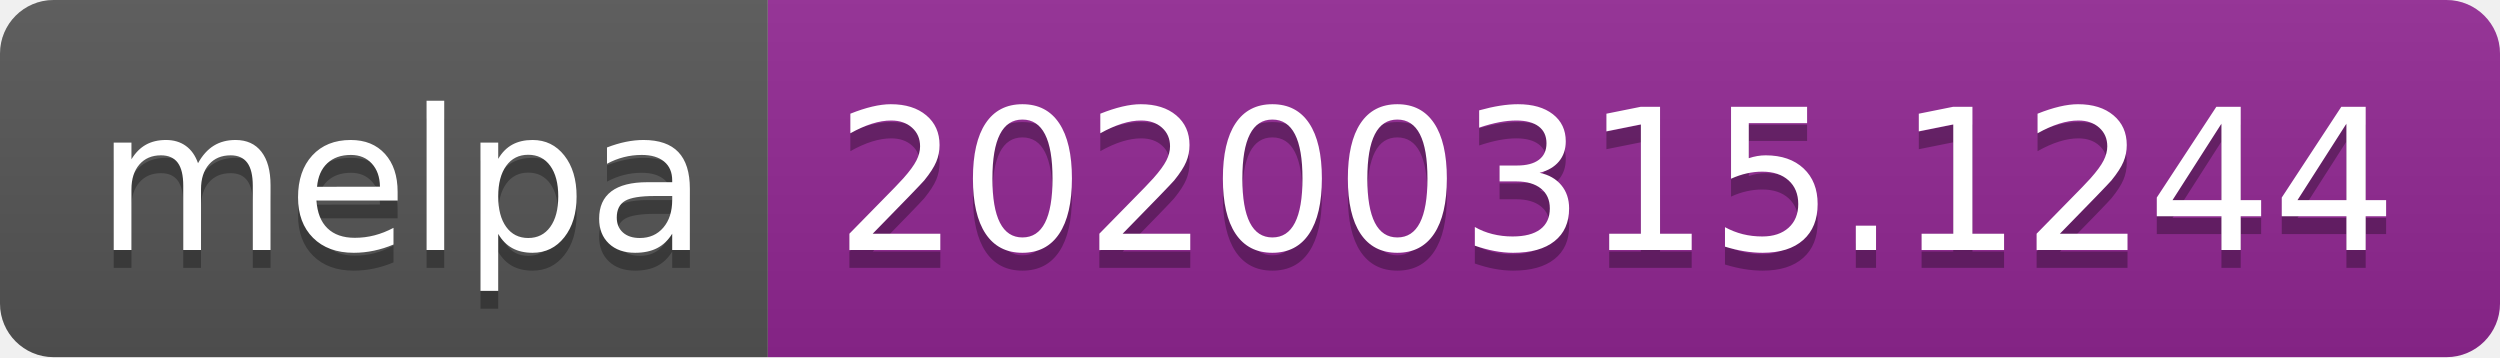
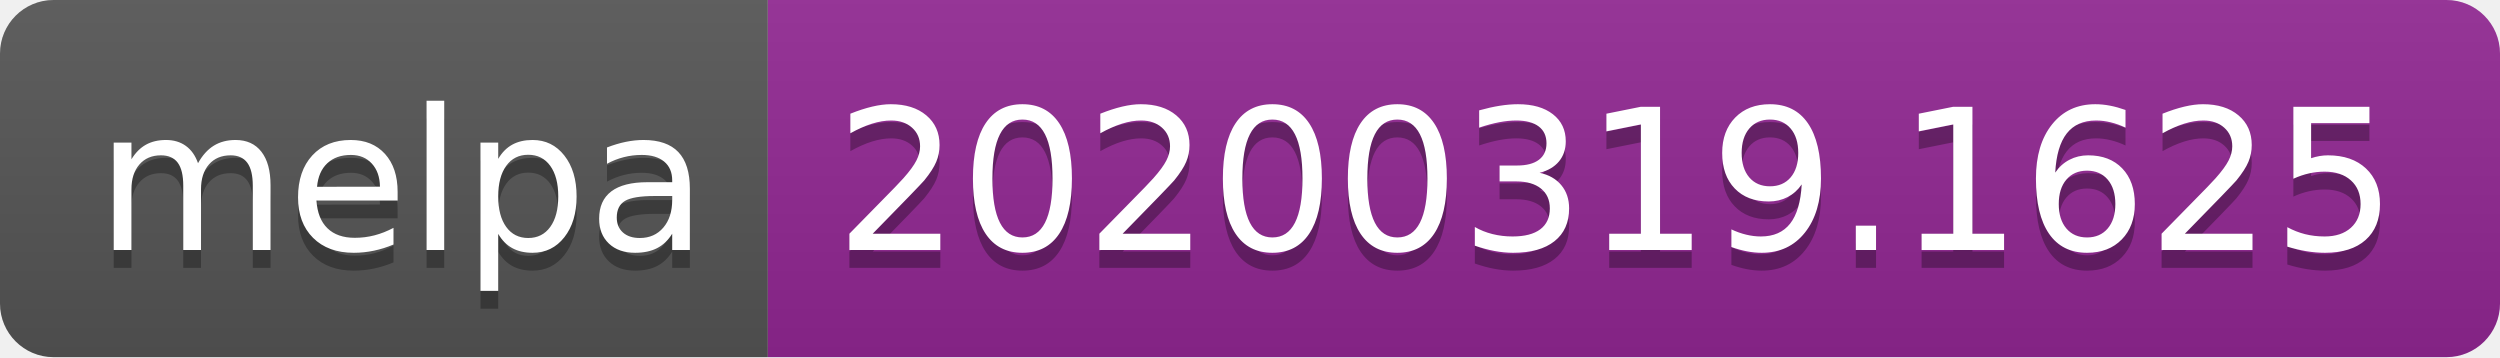
<svg xmlns="http://www.w3.org/2000/svg" width="140" height="20">
  <linearGradient id="b" x2="0" y2="100%">
    <stop offset="0" stop-color="#bbb" stop-opacity=".1" />
    <stop offset="1" stop-opacity=".1" />
  </linearGradient>
  <clipPath id="a">
    <rect width="140" height="20" rx="3" fill="#fff" />
  </clipPath>
  <g clip-path="url(#a)">
    <path fill="#555" d="M0 0h43v20H0z" />
    <path fill="#922793" d="M43 0h97v20H43z" />
    <path fill="url(#b)" d="M0 0h140v20H0z" />
  </g>
  <g fill="#fff" text-anchor="middle" font-family="DejaVu Sans,Verdana,Geneva,sans-serif" font-size="110">
    <text x="225" y="150" fill="#010101" fill-opacity=".3" transform="scale(.1)" textLength="330">melpa</text>
    <text x="225" y="140" transform="scale(.1)" textLength="330">melpa</text>
-     <text x="905" y="150" fill="#010101" fill-opacity=".3" transform="scale(.1)" textLength="870">20200315.1244</text>
-     <text x="905" y="140" transform="scale(.1)" textLength="870">20200315.1244</text>
+     <text x="905" y="150" fill="#010101" fill-opacity=".3" transform="scale(.1)" textLength="870">20200319.1625</text>
+     <text x="905" y="140" transform="scale(.1)" textLength="870">20200319.1625</text>
  </g>
</svg>
